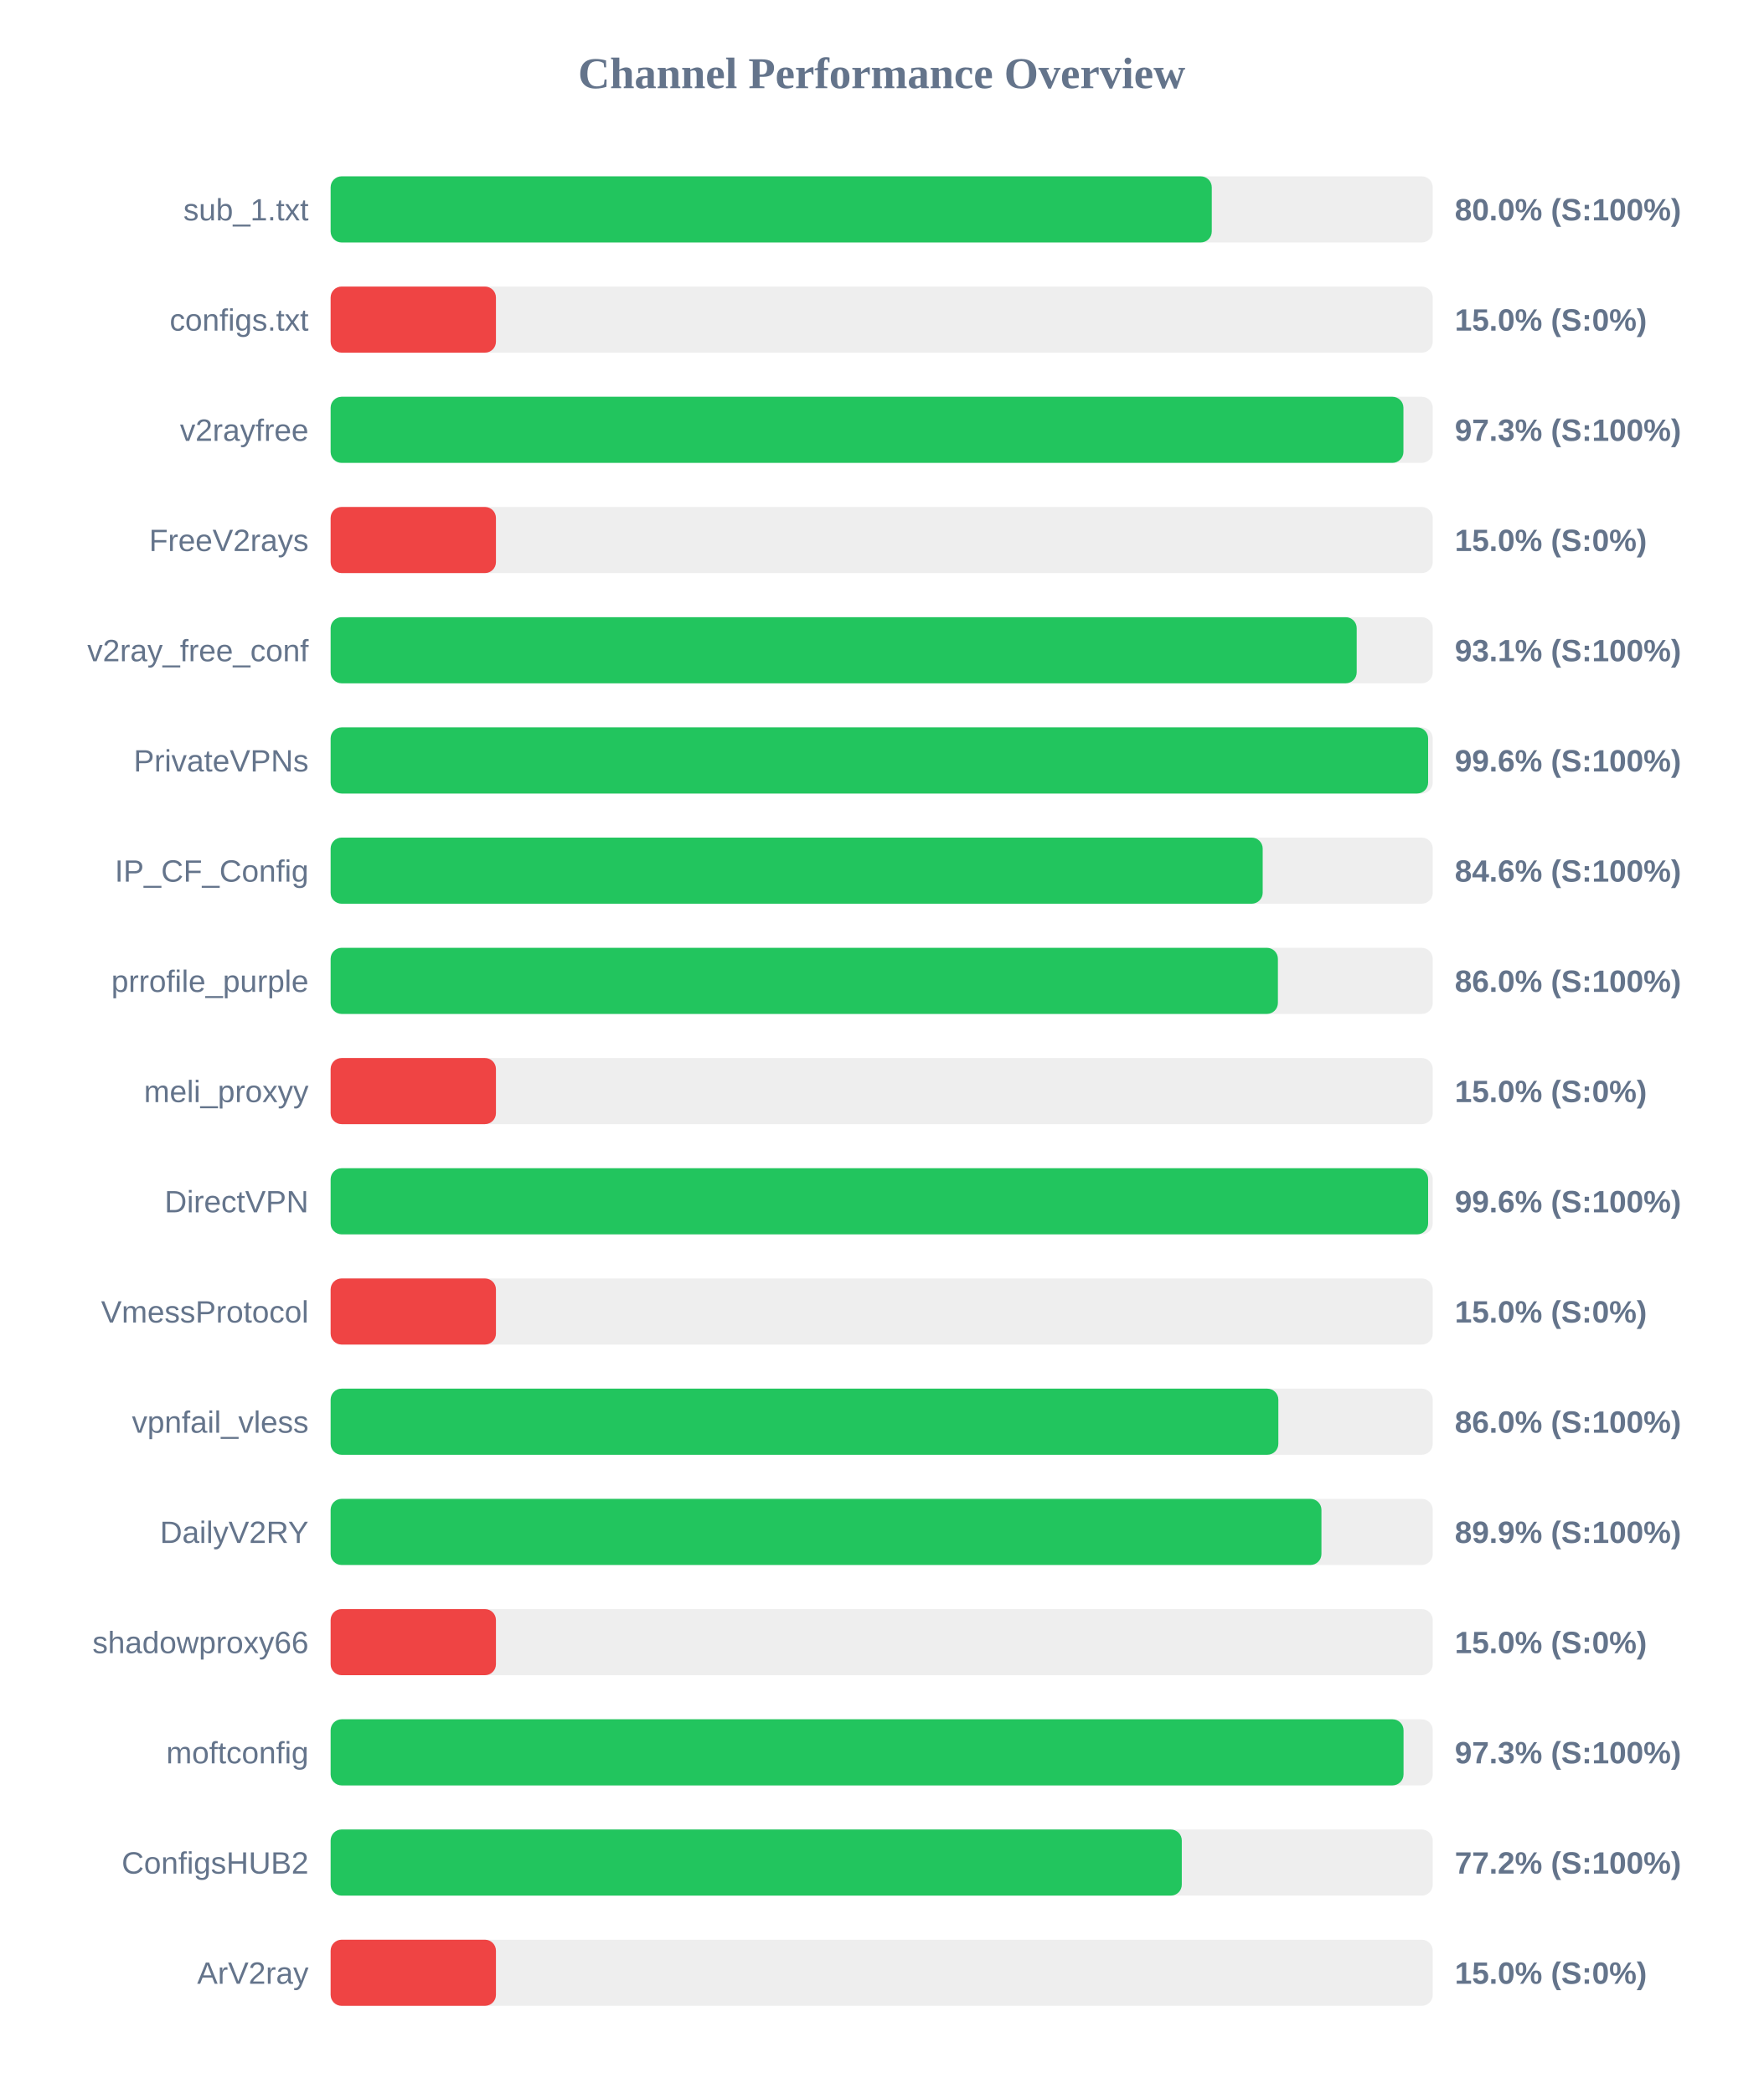
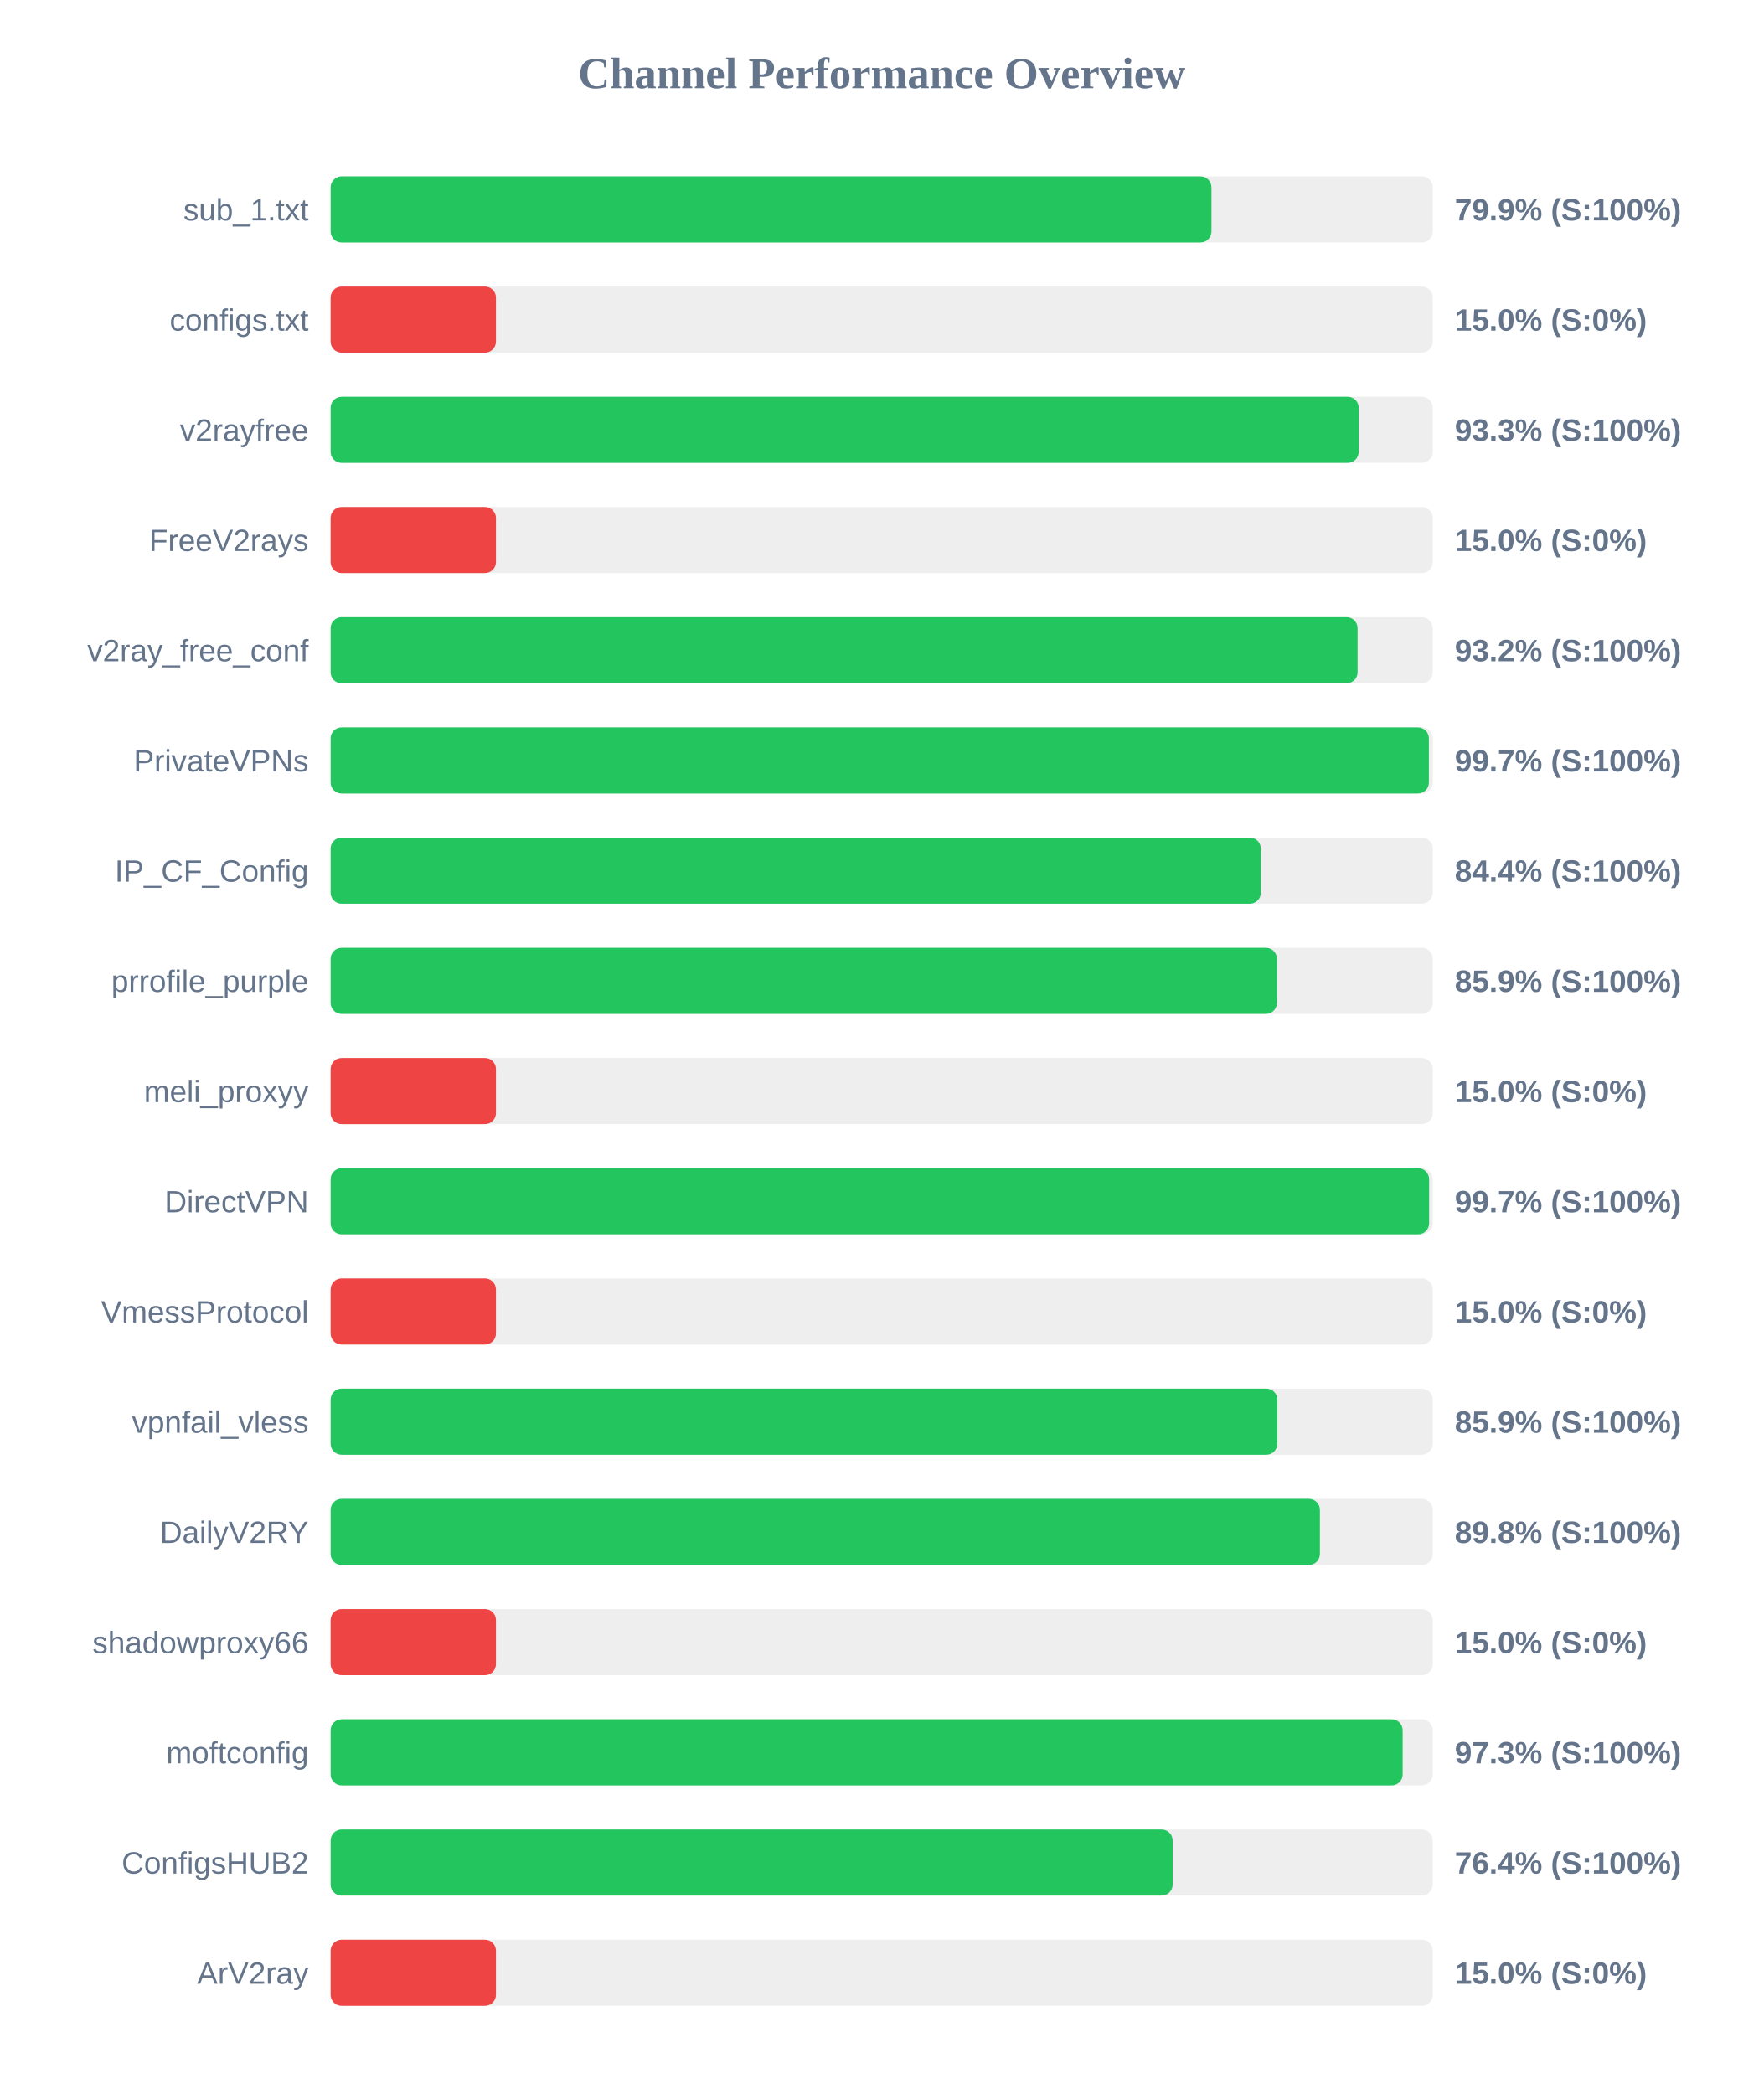
<svg xmlns="http://www.w3.org/2000/svg" width="800" height="950" version="1.1">
  <style>
        .row { font: 14px Arial; fill: #64748b; }
        .score { font: bold 14px Arial; fill: #64748b; }
    </style>
  <text x="400" y="40" text-anchor="middle" font-size="20px" font-weight="bold" fill="#64748b">Channel Performance Overview</text>
  <rect x="150" y="80" width="500" height="30" fill="#eee" rx="5" />
-   <rect x="150" y="80" width="399.75" height="30" fill="#22c55e" rx="5" />
+   <rect x="150" y="80" width="399.6" height="30" fill="#22c55e" rx="5" />
  <text x="140" y="100" text-anchor="end" class="row">sub_1.txt</text>
-   <text x="660" y="100" text-anchor="start" class="score">80.0% (S:100%)</text>
+   <text x="660" y="100" text-anchor="start" class="score">79.9% (S:100%)</text>
  <rect x="150" y="130" width="500" height="30" fill="#eee" rx="5" />
  <rect x="150" y="130" width="75.0" height="30" fill="#ef4444" rx="5" />
  <text x="140" y="150" text-anchor="end" class="row">configs.txt</text>
  <text x="660" y="150" text-anchor="start" class="score">15.0% (S:0%)</text>
  <rect x="150" y="180" width="500" height="30" fill="#eee" rx="5" />
-   <rect x="150" y="180" width="486.7" height="30" fill="#22c55e" rx="5" />
+   <rect x="150" y="180" width="466.4" height="30" fill="#22c55e" rx="5" />
  <text x="140" y="200" text-anchor="end" class="row">v2rayfree</text>
-   <text x="660" y="200" text-anchor="start" class="score">97.3% (S:100%)</text>
+   <text x="660" y="200" text-anchor="start" class="score">93.3% (S:100%)</text>
  <rect x="150" y="230" width="500" height="30" fill="#eee" rx="5" />
  <rect x="150" y="230" width="75.0" height="30" fill="#ef4444" rx="5" />
  <text x="140" y="250" text-anchor="end" class="row">FreeV2rays</text>
  <text x="660" y="250" text-anchor="start" class="score">15.0% (S:0%)</text>
  <rect x="150" y="280" width="500" height="30" fill="#eee" rx="5" />
-   <rect x="150" y="280" width="465.5" height="30" fill="#22c55e" rx="5" />
+   <rect x="150" y="280" width="465.9" height="30" fill="#22c55e" rx="5" />
  <text x="140" y="300" text-anchor="end" class="row">v2ray_free_conf</text>
-   <text x="660" y="300" text-anchor="start" class="score">93.1% (S:100%)</text>
+   <text x="660" y="300" text-anchor="start" class="score">93.2% (S:100%)</text>
  <rect x="150" y="330" width="500" height="30" fill="#eee" rx="5" />
-   <rect x="150" y="330" width="497.9" height="30" fill="#22c55e" rx="5" />
+   <rect x="150" y="330" width="498.25" height="30" fill="#22c55e" rx="5" />
  <text x="140" y="350" text-anchor="end" class="row">PrivateVPNs</text>
-   <text x="660" y="350" text-anchor="start" class="score">99.6% (S:100%)</text>
+   <text x="660" y="350" text-anchor="start" class="score">99.7% (S:100%)</text>
  <rect x="150" y="380" width="500" height="30" fill="#eee" rx="5" />
-   <rect x="150" y="380" width="422.85" height="30" fill="#22c55e" rx="5" />
+   <rect x="150" y="380" width="422.0" height="30" fill="#22c55e" rx="5" />
  <text x="140" y="400" text-anchor="end" class="row">IP_CF_Config</text>
-   <text x="660" y="400" text-anchor="start" class="score">84.6% (S:100%)</text>
+   <text x="660" y="400" text-anchor="start" class="score">84.4% (S:100%)</text>
  <rect x="150" y="430" width="500" height="30" fill="#eee" rx="5" />
-   <rect x="150" y="430" width="429.75" height="30" fill="#22c55e" rx="5" />
+   <rect x="150" y="430" width="429.3" height="30" fill="#22c55e" rx="5" />
  <text x="140" y="450" text-anchor="end" class="row">prrofile_purple</text>
-   <text x="660" y="450" text-anchor="start" class="score">86.0% (S:100%)</text>
+   <text x="660" y="450" text-anchor="start" class="score">85.9% (S:100%)</text>
  <rect x="150" y="480" width="500" height="30" fill="#eee" rx="5" />
  <rect x="150" y="480" width="75.0" height="30" fill="#ef4444" rx="5" />
  <text x="140" y="500" text-anchor="end" class="row">meli_proxyy</text>
  <text x="660" y="500" text-anchor="start" class="score">15.0% (S:0%)</text>
  <rect x="150" y="530" width="500" height="30" fill="#eee" rx="5" />
-   <rect x="150" y="530" width="497.9" height="30" fill="#22c55e" rx="5" />
+   <rect x="150" y="530" width="498.35" height="30" fill="#22c55e" rx="5" />
  <text x="140" y="550" text-anchor="end" class="row">DirectVPN</text>
-   <text x="660" y="550" text-anchor="start" class="score">99.6% (S:100%)</text>
+   <text x="660" y="550" text-anchor="start" class="score">99.7% (S:100%)</text>
  <rect x="150" y="580" width="500" height="30" fill="#eee" rx="5" />
  <rect x="150" y="580" width="75.0" height="30" fill="#ef4444" rx="5" />
  <text x="140" y="600" text-anchor="end" class="row">VmessProtocol</text>
  <text x="660" y="600" text-anchor="start" class="score">15.0% (S:0%)</text>
  <rect x="150" y="630" width="500" height="30" fill="#eee" rx="5" />
-   <rect x="150" y="630" width="429.95" height="30" fill="#22c55e" rx="5" />
+   <rect x="150" y="630" width="429.5" height="30" fill="#22c55e" rx="5" />
  <text x="140" y="650" text-anchor="end" class="row">vpnfail_vless</text>
-   <text x="660" y="650" text-anchor="start" class="score">86.0% (S:100%)</text>
+   <text x="660" y="650" text-anchor="start" class="score">85.9% (S:100%)</text>
  <rect x="150" y="680" width="500" height="30" fill="#eee" rx="5" />
-   <rect x="150" y="680" width="449.5" height="30" fill="#22c55e" rx="5" />
+   <rect x="150" y="680" width="448.8" height="30" fill="#22c55e" rx="5" />
  <text x="140" y="700" text-anchor="end" class="row">DailyV2RY</text>
-   <text x="660" y="700" text-anchor="start" class="score">89.9% (S:100%)</text>
+   <text x="660" y="700" text-anchor="start" class="score">89.8% (S:100%)</text>
  <rect x="150" y="730" width="500" height="30" fill="#eee" rx="5" />
  <rect x="150" y="730" width="75.0" height="30" fill="#ef4444" rx="5" />
  <text x="140" y="750" text-anchor="end" class="row">shadowproxy66</text>
  <text x="660" y="750" text-anchor="start" class="score">15.0% (S:0%)</text>
  <rect x="150" y="780" width="500" height="30" fill="#eee" rx="5" />
-   <rect x="150" y="780" width="486.75" height="30" fill="#22c55e" rx="5" />
+   <rect x="150" y="780" width="486.35" height="30" fill="#22c55e" rx="5" />
  <text x="140" y="800" text-anchor="end" class="row">moftconfig</text>
  <text x="660" y="800" text-anchor="start" class="score">97.3% (S:100%)</text>
  <rect x="150" y="830" width="500" height="30" fill="#eee" rx="5" />
-   <rect x="150" y="830" width="386.15" height="30" fill="#22c55e" rx="5" />
+   <rect x="150" y="830" width="382.0" height="30" fill="#22c55e" rx="5" />
  <text x="140" y="850" text-anchor="end" class="row">ConfigsHUB2</text>
-   <text x="660" y="850" text-anchor="start" class="score">77.2% (S:100%)</text>
+   <text x="660" y="850" text-anchor="start" class="score">76.4% (S:100%)</text>
  <rect x="150" y="880" width="500" height="30" fill="#eee" rx="5" />
  <rect x="150" y="880" width="75.0" height="30" fill="#ef4444" rx="5" />
  <text x="140" y="900" text-anchor="end" class="row">ArV2ray</text>
  <text x="660" y="900" text-anchor="start" class="score">15.0% (S:0%)</text>
</svg>
